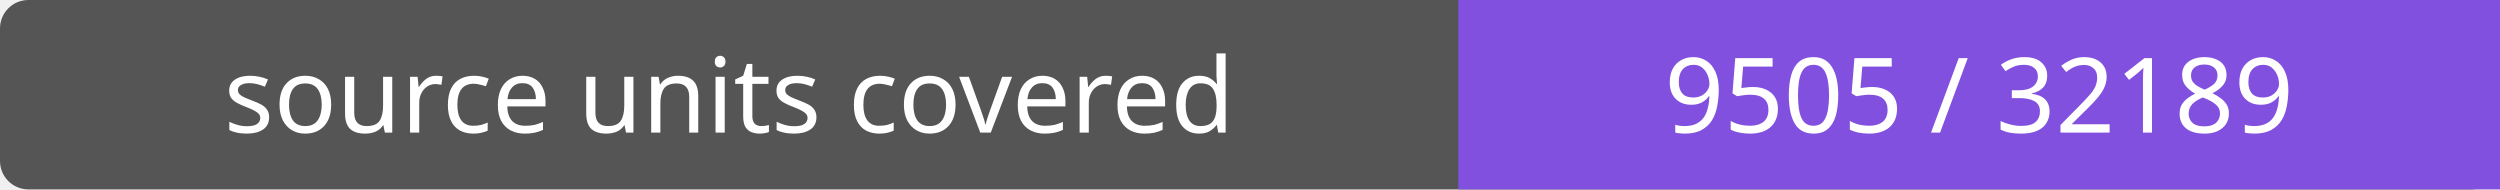
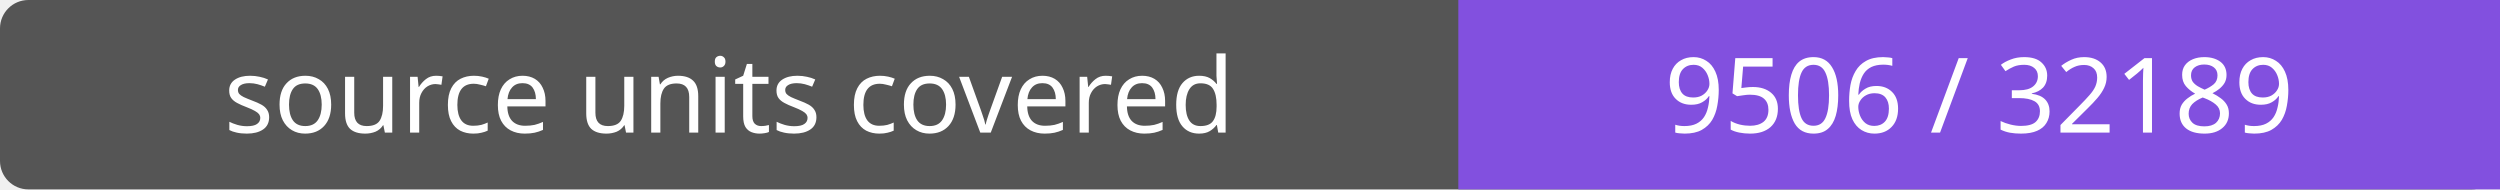
- <svg xmlns="http://www.w3.org/2000/svg" width="264" height="20" role="img" aria-label="source units covered: 9505 / 32189">
+ <svg xmlns="http://www.w3.org/2000/svg" width="264" height="20" role="img" aria-label="source units covered: 9506 / 32189">
  <rect width="264" height="20" rx="3" fill="#555" />
  <path fill="#8250df" d="M154 0h110v20H154z" />
  <g fill="#fff" text-anchor="middle" font-family="Verdana,sans-serif" font-size="11">
    <text x="77.0" y="14">source units covered</text>
-     <text x="209.0" y="14">9505 / 32189</text>
+     <text x="209.0" y="14">9506 / 32189</text>
  </g>
</svg>
